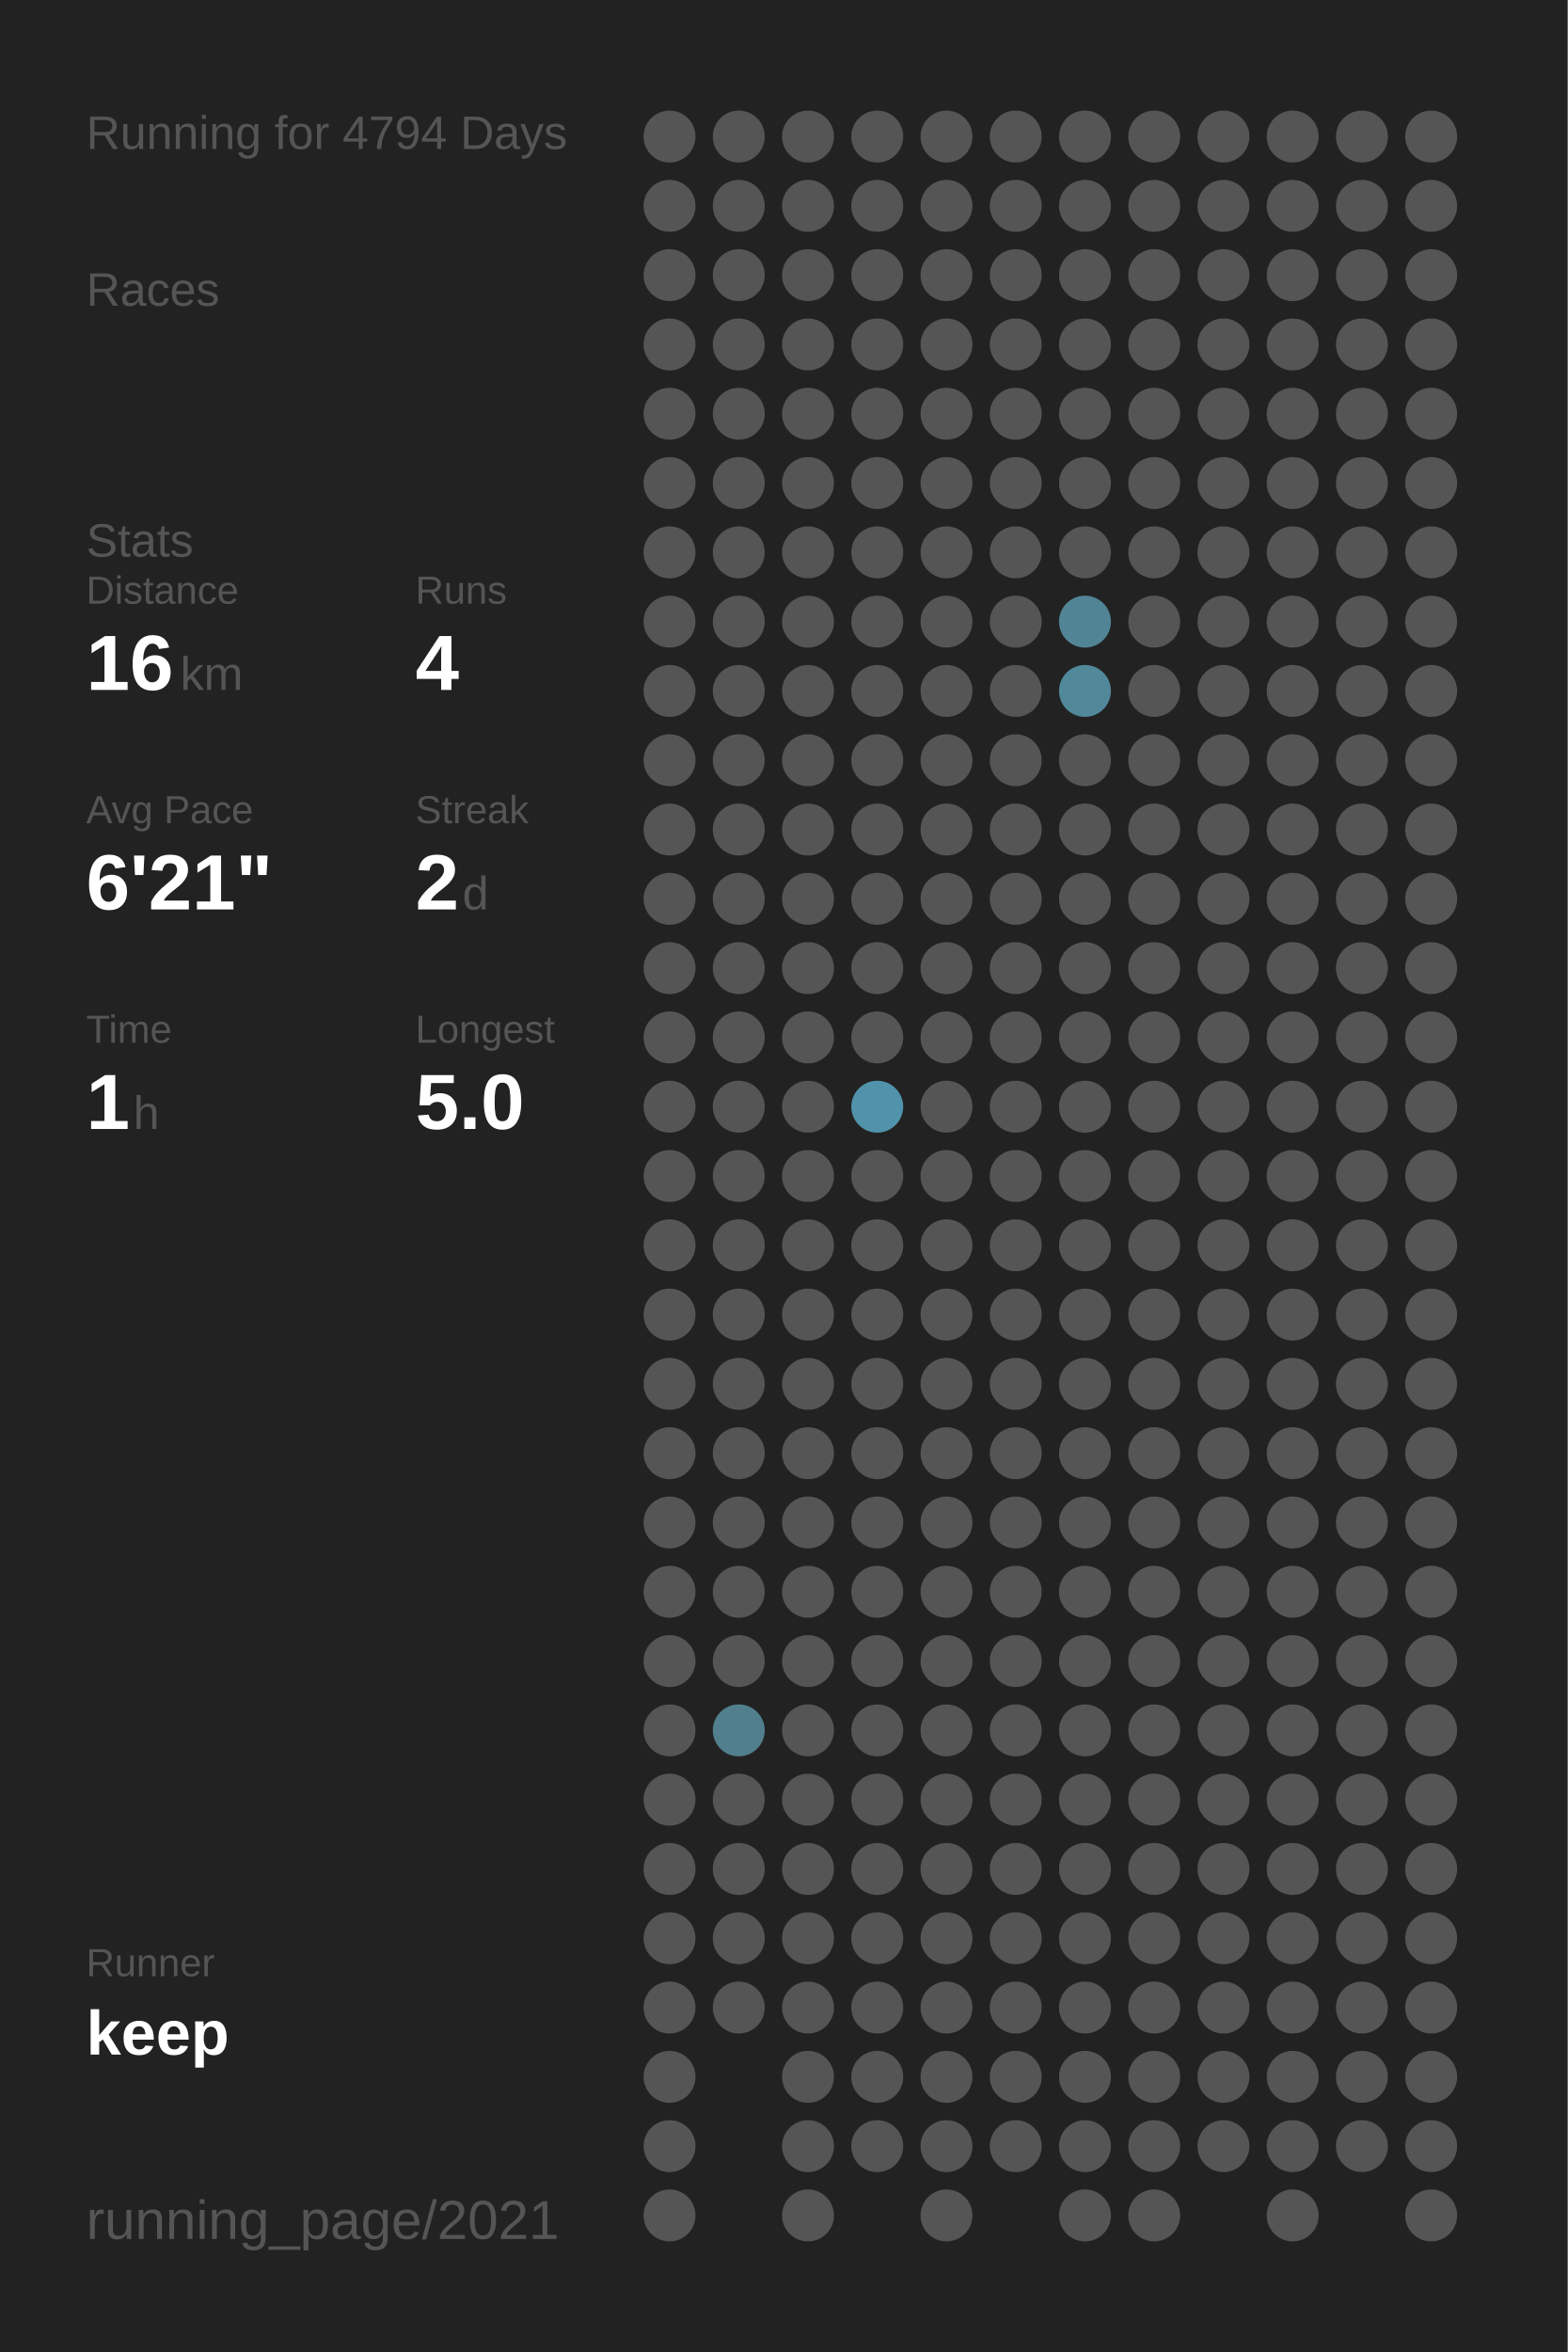
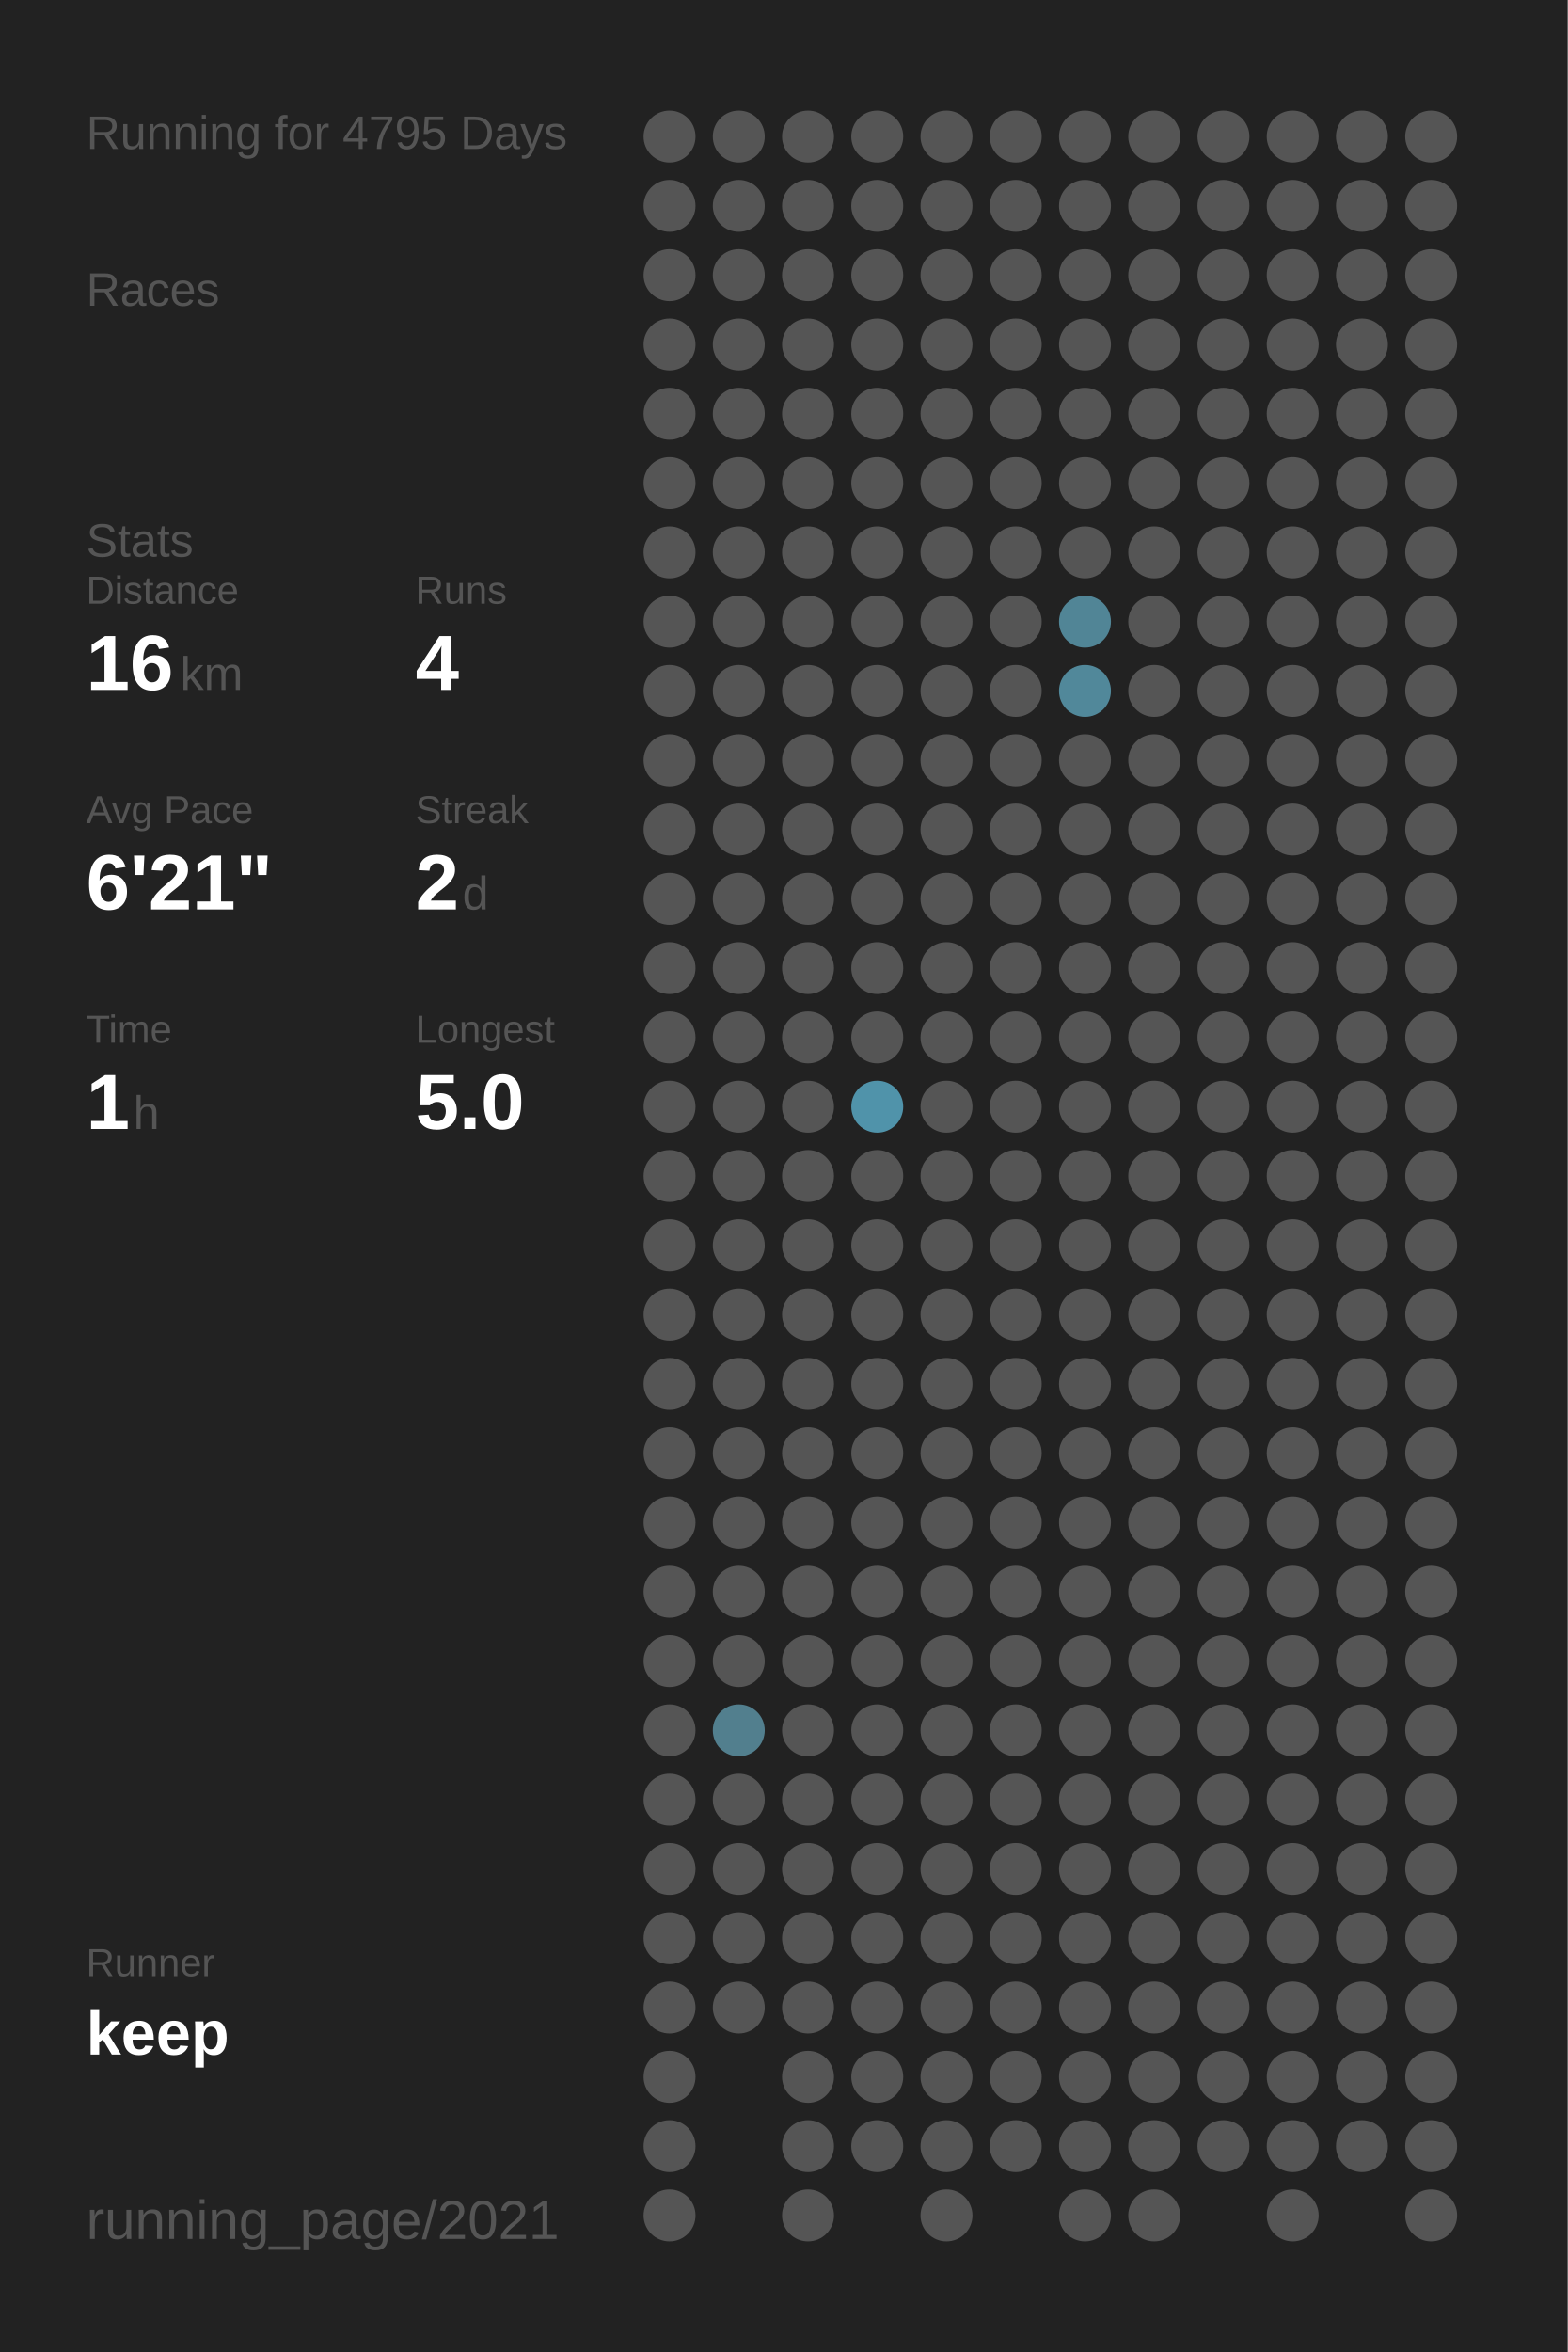
<svg xmlns="http://www.w3.org/2000/svg" baseProfile="full" height="300mm" version="1.1" viewBox="0,0,200,300" width="200mm">
  <defs />
  <rect fill="#222222" height="300" width="200" x="0" y="0" />
-   <text fill="#555555" style="font-size:6px; font-family:Arial;" x="11" y="19">Running for 4794 Days</text>
+   <text fill="#555555" style="font-size:6px; font-family:Arial;" x="11" y="19">Running for 4795 Days</text>
  <text fill="#555555" style="font-size:6px; font-family:Arial;" x="11" y="39">Races</text>
  <text fill="#555555" style="font-size:6px; font-family:Arial;" x="11" y="71">Stats</text>
  <text fill="#555555" style="font-size:5px; font-family:Arial;" x="11" y="77">Distance</text>
  <text fill="#FFFFFF" style="font-size:10px; font-family:Arial; font-weight:bold;" x="11" y="88">16</text>
  <text fill="#555555" style="font-size:6px; font-family:Arial;" x="23" y="88">km</text>
  <text fill="#555555" style="font-size:5px; font-family:Arial;" x="53" y="77">Runs</text>
  <text fill="#FFFFFF" style="font-size:10px; font-family:Arial; font-weight:bold;" x="53" y="88">4</text>
  <text fill="#555555" style="font-size:5px; font-family:Arial;" x="11" y="105">Avg Pace</text>
  <text fill="#FFFFFF" style="font-size:10px; font-family:Arial; font-weight:bold;" x="11" y="116">6'21"</text>
  <text fill="#555555" style="font-size:5px; font-family:Arial;" x="53" y="105">Streak</text>
  <text fill="#FFFFFF" style="font-size:10px; font-family:Arial; font-weight:bold;" x="53" y="116">2</text>
  <text fill="#555555" style="font-size:6px; font-family:Arial;" x="59" y="116">d</text>
  <text fill="#555555" style="font-size:5px; font-family:Arial;" x="11" y="133">Time</text>
  <text fill="#FFFFFF" style="font-size:10px; font-family:Arial; font-weight:bold;" x="11" y="144">1</text>
  <text fill="#555555" style="font-size:6px; font-family:Arial;" x="17" y="144">h</text>
  <text fill="#555555" style="font-size:5px; font-family:Arial;" x="53" y="133">Longest</text>
  <text fill="#FFFFFF" style="font-size:10px; font-family:Arial; font-weight:bold;" x="53" y="144">5.0</text>
  <text fill="#555555" style="font-size:5px; font-family:Arial;" x="11" y="252.065">Runner</text>
  <text fill="#FFFFFF" style="font-size:8px; font-family:Arial; font-weight:bold;" x="11" y="262.065">keep</text>
  <text fill="#555555" style="font-size:7px; font-family:Arial;" x="11" y="285.581">running_page/2021</text>
  <circle cx="85.417" cy="17.419" fill="#555555" r="3.312" />
  <circle cx="85.417" cy="26.258" fill="#555555" r="3.312" />
  <circle cx="85.417" cy="35.097" fill="#555555" r="3.312" />
  <circle cx="85.417" cy="43.935" fill="#555555" r="3.312" />
  <circle cx="85.417" cy="52.774" fill="#555555" r="3.312" />
  <circle cx="85.417" cy="61.613" fill="#555555" r="3.312" />
  <circle cx="85.417" cy="70.452" fill="#555555" r="3.312" />
  <circle cx="85.417" cy="79.29" fill="#555555" r="3.312" />
  <circle cx="85.417" cy="88.129" fill="#555555" r="3.312" />
  <circle cx="85.417" cy="96.968" fill="#555555" r="3.312" />
  <circle cx="85.417" cy="105.806" fill="#555555" r="3.312" />
  <circle cx="85.417" cy="114.645" fill="#555555" r="3.312" />
  <circle cx="85.417" cy="123.484" fill="#555555" r="3.312" />
  <circle cx="85.417" cy="132.323" fill="#555555" r="3.312" />
  <circle cx="85.417" cy="141.161" fill="#555555" r="3.312" />
  <circle cx="85.417" cy="150" fill="#555555" r="3.312" />
  <circle cx="85.417" cy="158.839" fill="#555555" r="3.312" />
  <circle cx="85.417" cy="167.677" fill="#555555" r="3.312" />
  <circle cx="85.417" cy="176.516" fill="#555555" r="3.312" />
  <circle cx="85.417" cy="185.355" fill="#555555" r="3.312" />
  <circle cx="85.417" cy="194.194" fill="#555555" r="3.312" />
  <circle cx="85.417" cy="203.032" fill="#555555" r="3.312" />
  <circle cx="85.417" cy="211.871" fill="#555555" r="3.312" />
  <circle cx="85.417" cy="220.71" fill="#555555" r="3.312" />
  <circle cx="85.417" cy="229.548" fill="#555555" r="3.312" />
  <circle cx="85.417" cy="238.387" fill="#555555" r="3.312" />
  <circle cx="85.417" cy="247.226" fill="#555555" r="3.312" />
  <circle cx="85.417" cy="256.065" fill="#555555" r="3.312" />
  <circle cx="85.417" cy="264.903" fill="#555555" r="3.312" />
  <circle cx="85.417" cy="273.742" fill="#555555" r="3.312" />
  <circle cx="85.417" cy="282.581" fill="#555555" r="3.312" />
  <circle cx="94.25" cy="17.419" fill="#555555" r="3.312" />
  <circle cx="94.25" cy="26.258" fill="#555555" r="3.312" />
  <circle cx="94.25" cy="35.097" fill="#555555" r="3.312" />
  <circle cx="94.25" cy="43.935" fill="#555555" r="3.312" />
  <circle cx="94.25" cy="52.774" fill="#555555" r="3.312" />
  <circle cx="94.25" cy="61.613" fill="#555555" r="3.312" />
  <circle cx="94.25" cy="70.452" fill="#555555" r="3.312" />
  <circle cx="94.25" cy="79.29" fill="#555555" r="3.312" />
  <circle cx="94.25" cy="88.129" fill="#555555" r="3.312" />
  <circle cx="94.25" cy="96.968" fill="#555555" r="3.312" />
  <circle cx="94.25" cy="105.806" fill="#555555" r="3.312" />
  <circle cx="94.25" cy="114.645" fill="#555555" r="3.312" />
  <circle cx="94.25" cy="123.484" fill="#555555" r="3.312" />
  <circle cx="94.25" cy="132.323" fill="#555555" r="3.312" />
  <circle cx="94.25" cy="141.161" fill="#555555" r="3.312" />
  <circle cx="94.25" cy="150" fill="#555555" r="3.312" />
  <circle cx="94.25" cy="158.839" fill="#555555" r="3.312" />
  <circle cx="94.25" cy="167.677" fill="#555555" r="3.312" />
  <circle cx="94.25" cy="176.516" fill="#555555" r="3.312" />
  <circle cx="94.25" cy="185.355" fill="#555555" r="3.312" />
  <circle cx="94.25" cy="194.194" fill="#555555" r="3.312" />
  <circle cx="94.25" cy="203.032" fill="#555555" r="3.312" />
  <circle cx="94.25" cy="211.871" fill="#555555" r="3.312" />
  <circle cx="94.25" cy="220.71" fill="#527f8e" r="3.312" />
  <circle cx="94.25" cy="229.548" fill="#555555" r="3.312" />
  <circle cx="94.25" cy="238.387" fill="#555555" r="3.312" />
  <circle cx="94.25" cy="247.226" fill="#555555" r="3.312" />
  <circle cx="94.25" cy="256.065" fill="#555555" r="3.312" />
  <circle cx="103.083" cy="17.419" fill="#555555" r="3.312" />
  <circle cx="103.083" cy="26.258" fill="#555555" r="3.312" />
  <circle cx="103.083" cy="35.097" fill="#555555" r="3.312" />
  <circle cx="103.083" cy="43.935" fill="#555555" r="3.312" />
  <circle cx="103.083" cy="52.774" fill="#555555" r="3.312" />
  <circle cx="103.083" cy="61.613" fill="#555555" r="3.312" />
  <circle cx="103.083" cy="70.452" fill="#555555" r="3.312" />
  <circle cx="103.083" cy="79.29" fill="#555555" r="3.312" />
  <circle cx="103.083" cy="88.129" fill="#555555" r="3.312" />
  <circle cx="103.083" cy="96.968" fill="#555555" r="3.312" />
  <circle cx="103.083" cy="105.806" fill="#555555" r="3.312" />
  <circle cx="103.083" cy="114.645" fill="#555555" r="3.312" />
  <circle cx="103.083" cy="123.484" fill="#555555" r="3.312" />
  <circle cx="103.083" cy="132.323" fill="#555555" r="3.312" />
  <circle cx="103.083" cy="141.161" fill="#555555" r="3.312" />
  <circle cx="103.083" cy="150" fill="#555555" r="3.312" />
  <circle cx="103.083" cy="158.839" fill="#555555" r="3.312" />
  <circle cx="103.083" cy="167.677" fill="#555555" r="3.312" />
  <circle cx="103.083" cy="176.516" fill="#555555" r="3.312" />
  <circle cx="103.083" cy="185.355" fill="#555555" r="3.312" />
  <circle cx="103.083" cy="194.194" fill="#555555" r="3.312" />
  <circle cx="103.083" cy="203.032" fill="#555555" r="3.312" />
  <circle cx="103.083" cy="211.871" fill="#555555" r="3.312" />
  <circle cx="103.083" cy="220.71" fill="#555555" r="3.312" />
  <circle cx="103.083" cy="229.548" fill="#555555" r="3.312" />
  <circle cx="103.083" cy="238.387" fill="#555555" r="3.312" />
  <circle cx="103.083" cy="247.226" fill="#555555" r="3.312" />
  <circle cx="103.083" cy="256.065" fill="#555555" r="3.312" />
  <circle cx="103.083" cy="264.903" fill="#555555" r="3.312" />
  <circle cx="103.083" cy="273.742" fill="#555555" r="3.312" />
  <circle cx="103.083" cy="282.581" fill="#555555" r="3.312" />
  <circle cx="111.917" cy="17.419" fill="#555555" r="3.312" />
  <circle cx="111.917" cy="26.258" fill="#555555" r="3.312" />
  <circle cx="111.917" cy="35.097" fill="#555555" r="3.312" />
  <circle cx="111.917" cy="43.935" fill="#555555" r="3.312" />
  <circle cx="111.917" cy="52.774" fill="#555555" r="3.312" />
  <circle cx="111.917" cy="61.613" fill="#555555" r="3.312" />
  <circle cx="111.917" cy="70.452" fill="#555555" r="3.312" />
  <circle cx="111.917" cy="79.29" fill="#555555" r="3.312" />
  <circle cx="111.917" cy="88.129" fill="#555555" r="3.312" />
  <circle cx="111.917" cy="96.968" fill="#555555" r="3.312" />
  <circle cx="111.917" cy="105.806" fill="#555555" r="3.312" />
  <circle cx="111.917" cy="114.645" fill="#555555" r="3.312" />
  <circle cx="111.917" cy="123.484" fill="#555555" r="3.312" />
  <circle cx="111.917" cy="132.323" fill="#555555" r="3.312" />
  <circle cx="111.917" cy="141.161" fill="#5093aa" r="3.312" />
  <circle cx="111.917" cy="150" fill="#555555" r="3.312" />
  <circle cx="111.917" cy="158.839" fill="#555555" r="3.312" />
  <circle cx="111.917" cy="167.677" fill="#555555" r="3.312" />
  <circle cx="111.917" cy="176.516" fill="#555555" r="3.312" />
  <circle cx="111.917" cy="185.355" fill="#555555" r="3.312" />
  <circle cx="111.917" cy="194.194" fill="#555555" r="3.312" />
  <circle cx="111.917" cy="203.032" fill="#555555" r="3.312" />
  <circle cx="111.917" cy="211.871" fill="#555555" r="3.312" />
  <circle cx="111.917" cy="220.71" fill="#555555" r="3.312" />
  <circle cx="111.917" cy="229.548" fill="#555555" r="3.312" />
  <circle cx="111.917" cy="238.387" fill="#555555" r="3.312" />
  <circle cx="111.917" cy="247.226" fill="#555555" r="3.312" />
  <circle cx="111.917" cy="256.065" fill="#555555" r="3.312" />
  <circle cx="111.917" cy="264.903" fill="#555555" r="3.312" />
  <circle cx="111.917" cy="273.742" fill="#555555" r="3.312" />
  <circle cx="120.75" cy="17.419" fill="#555555" r="3.312" />
  <circle cx="120.75" cy="26.258" fill="#555555" r="3.312" />
  <circle cx="120.75" cy="35.097" fill="#555555" r="3.312" />
  <circle cx="120.75" cy="43.935" fill="#555555" r="3.312" />
  <circle cx="120.75" cy="52.774" fill="#555555" r="3.312" />
  <circle cx="120.75" cy="61.613" fill="#555555" r="3.312" />
  <circle cx="120.75" cy="70.452" fill="#555555" r="3.312" />
  <circle cx="120.75" cy="79.29" fill="#555555" r="3.312" />
  <circle cx="120.75" cy="88.129" fill="#555555" r="3.312" />
  <circle cx="120.75" cy="96.968" fill="#555555" r="3.312" />
  <circle cx="120.75" cy="105.806" fill="#555555" r="3.312" />
  <circle cx="120.75" cy="114.645" fill="#555555" r="3.312" />
  <circle cx="120.75" cy="123.484" fill="#555555" r="3.312" />
  <circle cx="120.75" cy="132.323" fill="#555555" r="3.312" />
  <circle cx="120.75" cy="141.161" fill="#555555" r="3.312" />
  <circle cx="120.75" cy="150" fill="#555555" r="3.312" />
  <circle cx="120.75" cy="158.839" fill="#555555" r="3.312" />
  <circle cx="120.75" cy="167.677" fill="#555555" r="3.312" />
  <circle cx="120.75" cy="176.516" fill="#555555" r="3.312" />
  <circle cx="120.75" cy="185.355" fill="#555555" r="3.312" />
  <circle cx="120.75" cy="194.194" fill="#555555" r="3.312" />
  <circle cx="120.75" cy="203.032" fill="#555555" r="3.312" />
  <circle cx="120.75" cy="211.871" fill="#555555" r="3.312" />
  <circle cx="120.75" cy="220.71" fill="#555555" r="3.312" />
  <circle cx="120.75" cy="229.548" fill="#555555" r="3.312" />
  <circle cx="120.75" cy="238.387" fill="#555555" r="3.312" />
  <circle cx="120.75" cy="247.226" fill="#555555" r="3.312" />
  <circle cx="120.75" cy="256.065" fill="#555555" r="3.312" />
  <circle cx="120.75" cy="264.903" fill="#555555" r="3.312" />
  <circle cx="120.75" cy="273.742" fill="#555555" r="3.312" />
  <circle cx="120.75" cy="282.581" fill="#555555" r="3.312" />
  <circle cx="129.583" cy="17.419" fill="#555555" r="3.312" />
  <circle cx="129.583" cy="26.258" fill="#555555" r="3.312" />
  <circle cx="129.583" cy="35.097" fill="#555555" r="3.312" />
  <circle cx="129.583" cy="43.935" fill="#555555" r="3.312" />
  <circle cx="129.583" cy="52.774" fill="#555555" r="3.312" />
  <circle cx="129.583" cy="61.613" fill="#555555" r="3.312" />
  <circle cx="129.583" cy="70.452" fill="#555555" r="3.312" />
  <circle cx="129.583" cy="79.29" fill="#555555" r="3.312" />
  <circle cx="129.583" cy="88.129" fill="#555555" r="3.312" />
  <circle cx="129.583" cy="96.968" fill="#555555" r="3.312" />
  <circle cx="129.583" cy="105.806" fill="#555555" r="3.312" />
  <circle cx="129.583" cy="114.645" fill="#555555" r="3.312" />
  <circle cx="129.583" cy="123.484" fill="#555555" r="3.312" />
  <circle cx="129.583" cy="132.323" fill="#555555" r="3.312" />
  <circle cx="129.583" cy="141.161" fill="#555555" r="3.312" />
  <circle cx="129.583" cy="150" fill="#555555" r="3.312" />
  <circle cx="129.583" cy="158.839" fill="#555555" r="3.312" />
  <circle cx="129.583" cy="167.677" fill="#555555" r="3.312" />
  <circle cx="129.583" cy="176.516" fill="#555555" r="3.312" />
  <circle cx="129.583" cy="185.355" fill="#555555" r="3.312" />
  <circle cx="129.583" cy="194.194" fill="#555555" r="3.312" />
  <circle cx="129.583" cy="203.032" fill="#555555" r="3.312" />
  <circle cx="129.583" cy="211.871" fill="#555555" r="3.312" />
  <circle cx="129.583" cy="220.71" fill="#555555" r="3.312" />
  <circle cx="129.583" cy="229.548" fill="#555555" r="3.312" />
  <circle cx="129.583" cy="238.387" fill="#555555" r="3.312" />
  <circle cx="129.583" cy="247.226" fill="#555555" r="3.312" />
  <circle cx="129.583" cy="256.065" fill="#555555" r="3.312" />
  <circle cx="129.583" cy="264.903" fill="#555555" r="3.312" />
  <circle cx="129.583" cy="273.742" fill="#555555" r="3.312" />
  <circle cx="138.417" cy="17.419" fill="#555555" r="3.312" />
  <circle cx="138.417" cy="26.258" fill="#555555" r="3.312" />
  <circle cx="138.417" cy="35.097" fill="#555555" r="3.312" />
  <circle cx="138.417" cy="43.935" fill="#555555" r="3.312" />
  <circle cx="138.417" cy="52.774" fill="#555555" r="3.312" />
  <circle cx="138.417" cy="61.613" fill="#555555" r="3.312" />
  <circle cx="138.417" cy="70.452" fill="#555555" r="3.312" />
  <circle cx="138.417" cy="79.29" fill="#518596" r="3.312" />
  <circle cx="138.417" cy="88.129" fill="#51889a" r="3.312" />
  <circle cx="138.417" cy="96.968" fill="#555555" r="3.312" />
  <circle cx="138.417" cy="105.806" fill="#555555" r="3.312" />
  <circle cx="138.417" cy="114.645" fill="#555555" r="3.312" />
  <circle cx="138.417" cy="123.484" fill="#555555" r="3.312" />
  <circle cx="138.417" cy="132.323" fill="#555555" r="3.312" />
  <circle cx="138.417" cy="141.161" fill="#555555" r="3.312" />
  <circle cx="138.417" cy="150" fill="#555555" r="3.312" />
  <circle cx="138.417" cy="158.839" fill="#555555" r="3.312" />
  <circle cx="138.417" cy="167.677" fill="#555555" r="3.312" />
  <circle cx="138.417" cy="176.516" fill="#555555" r="3.312" />
  <circle cx="138.417" cy="185.355" fill="#555555" r="3.312" />
  <circle cx="138.417" cy="194.194" fill="#555555" r="3.312" />
  <circle cx="138.417" cy="203.032" fill="#555555" r="3.312" />
  <circle cx="138.417" cy="211.871" fill="#555555" r="3.312" />
  <circle cx="138.417" cy="220.71" fill="#555555" r="3.312" />
  <circle cx="138.417" cy="229.548" fill="#555555" r="3.312" />
  <circle cx="138.417" cy="238.387" fill="#555555" r="3.312" />
  <circle cx="138.417" cy="247.226" fill="#555555" r="3.312" />
  <circle cx="138.417" cy="256.065" fill="#555555" r="3.312" />
  <circle cx="138.417" cy="264.903" fill="#555555" r="3.312" />
  <circle cx="138.417" cy="273.742" fill="#555555" r="3.312" />
  <circle cx="138.417" cy="282.581" fill="#555555" r="3.312" />
  <circle cx="147.25" cy="17.419" fill="#555555" r="3.312" />
  <circle cx="147.25" cy="26.258" fill="#555555" r="3.312" />
  <circle cx="147.25" cy="35.097" fill="#555555" r="3.312" />
  <circle cx="147.25" cy="43.935" fill="#555555" r="3.312" />
  <circle cx="147.25" cy="52.774" fill="#555555" r="3.312" />
  <circle cx="147.25" cy="61.613" fill="#555555" r="3.312" />
  <circle cx="147.25" cy="70.452" fill="#555555" r="3.312" />
  <circle cx="147.25" cy="79.29" fill="#555555" r="3.312" />
  <circle cx="147.25" cy="88.129" fill="#555555" r="3.312" />
  <circle cx="147.25" cy="96.968" fill="#555555" r="3.312" />
  <circle cx="147.25" cy="105.806" fill="#555555" r="3.312" />
  <circle cx="147.25" cy="114.645" fill="#555555" r="3.312" />
  <circle cx="147.25" cy="123.484" fill="#555555" r="3.312" />
  <circle cx="147.25" cy="132.323" fill="#555555" r="3.312" />
  <circle cx="147.25" cy="141.161" fill="#555555" r="3.312" />
  <circle cx="147.25" cy="150" fill="#555555" r="3.312" />
  <circle cx="147.25" cy="158.839" fill="#555555" r="3.312" />
  <circle cx="147.25" cy="167.677" fill="#555555" r="3.312" />
  <circle cx="147.25" cy="176.516" fill="#555555" r="3.312" />
  <circle cx="147.25" cy="185.355" fill="#555555" r="3.312" />
  <circle cx="147.25" cy="194.194" fill="#555555" r="3.312" />
  <circle cx="147.25" cy="203.032" fill="#555555" r="3.312" />
  <circle cx="147.25" cy="211.871" fill="#555555" r="3.312" />
  <circle cx="147.25" cy="220.71" fill="#555555" r="3.312" />
  <circle cx="147.25" cy="229.548" fill="#555555" r="3.312" />
  <circle cx="147.25" cy="238.387" fill="#555555" r="3.312" />
  <circle cx="147.25" cy="247.226" fill="#555555" r="3.312" />
  <circle cx="147.25" cy="256.065" fill="#555555" r="3.312" />
  <circle cx="147.25" cy="264.903" fill="#555555" r="3.312" />
  <circle cx="147.25" cy="273.742" fill="#555555" r="3.312" />
  <circle cx="147.25" cy="282.581" fill="#555555" r="3.312" />
  <circle cx="156.083" cy="17.419" fill="#555555" r="3.312" />
  <circle cx="156.083" cy="26.258" fill="#555555" r="3.312" />
  <circle cx="156.083" cy="35.097" fill="#555555" r="3.312" />
  <circle cx="156.083" cy="43.935" fill="#555555" r="3.312" />
  <circle cx="156.083" cy="52.774" fill="#555555" r="3.312" />
  <circle cx="156.083" cy="61.613" fill="#555555" r="3.312" />
  <circle cx="156.083" cy="70.452" fill="#555555" r="3.312" />
  <circle cx="156.083" cy="79.29" fill="#555555" r="3.312" />
  <circle cx="156.083" cy="88.129" fill="#555555" r="3.312" />
  <circle cx="156.083" cy="96.968" fill="#555555" r="3.312" />
  <circle cx="156.083" cy="105.806" fill="#555555" r="3.312" />
  <circle cx="156.083" cy="114.645" fill="#555555" r="3.312" />
  <circle cx="156.083" cy="123.484" fill="#555555" r="3.312" />
  <circle cx="156.083" cy="132.323" fill="#555555" r="3.312" />
  <circle cx="156.083" cy="141.161" fill="#555555" r="3.312" />
  <circle cx="156.083" cy="150" fill="#555555" r="3.312" />
  <circle cx="156.083" cy="158.839" fill="#555555" r="3.312" />
  <circle cx="156.083" cy="167.677" fill="#555555" r="3.312" />
  <circle cx="156.083" cy="176.516" fill="#555555" r="3.312" />
  <circle cx="156.083" cy="185.355" fill="#555555" r="3.312" />
  <circle cx="156.083" cy="194.194" fill="#555555" r="3.312" />
  <circle cx="156.083" cy="203.032" fill="#555555" r="3.312" />
  <circle cx="156.083" cy="211.871" fill="#555555" r="3.312" />
  <circle cx="156.083" cy="220.71" fill="#555555" r="3.312" />
  <circle cx="156.083" cy="229.548" fill="#555555" r="3.312" />
  <circle cx="156.083" cy="238.387" fill="#555555" r="3.312" />
  <circle cx="156.083" cy="247.226" fill="#555555" r="3.312" />
  <circle cx="156.083" cy="256.065" fill="#555555" r="3.312" />
  <circle cx="156.083" cy="264.903" fill="#555555" r="3.312" />
  <circle cx="156.083" cy="273.742" fill="#555555" r="3.312" />
  <circle cx="164.917" cy="17.419" fill="#555555" r="3.312" />
  <circle cx="164.917" cy="26.258" fill="#555555" r="3.312" />
  <circle cx="164.917" cy="35.097" fill="#555555" r="3.312" />
  <circle cx="164.917" cy="43.935" fill="#555555" r="3.312" />
  <circle cx="164.917" cy="52.774" fill="#555555" r="3.312" />
  <circle cx="164.917" cy="61.613" fill="#555555" r="3.312" />
  <circle cx="164.917" cy="70.452" fill="#555555" r="3.312" />
  <circle cx="164.917" cy="79.29" fill="#555555" r="3.312" />
  <circle cx="164.917" cy="88.129" fill="#555555" r="3.312" />
  <circle cx="164.917" cy="96.968" fill="#555555" r="3.312" />
  <circle cx="164.917" cy="105.806" fill="#555555" r="3.312" />
  <circle cx="164.917" cy="114.645" fill="#555555" r="3.312" />
  <circle cx="164.917" cy="123.484" fill="#555555" r="3.312" />
  <circle cx="164.917" cy="132.323" fill="#555555" r="3.312" />
  <circle cx="164.917" cy="141.161" fill="#555555" r="3.312" />
  <circle cx="164.917" cy="150" fill="#555555" r="3.312" />
  <circle cx="164.917" cy="158.839" fill="#555555" r="3.312" />
  <circle cx="164.917" cy="167.677" fill="#555555" r="3.312" />
  <circle cx="164.917" cy="176.516" fill="#555555" r="3.312" />
  <circle cx="164.917" cy="185.355" fill="#555555" r="3.312" />
  <circle cx="164.917" cy="194.194" fill="#555555" r="3.312" />
  <circle cx="164.917" cy="203.032" fill="#555555" r="3.312" />
  <circle cx="164.917" cy="211.871" fill="#555555" r="3.312" />
  <circle cx="164.917" cy="220.71" fill="#555555" r="3.312" />
  <circle cx="164.917" cy="229.548" fill="#555555" r="3.312" />
  <circle cx="164.917" cy="238.387" fill="#555555" r="3.312" />
  <circle cx="164.917" cy="247.226" fill="#555555" r="3.312" />
  <circle cx="164.917" cy="256.065" fill="#555555" r="3.312" />
  <circle cx="164.917" cy="264.903" fill="#555555" r="3.312" />
  <circle cx="164.917" cy="273.742" fill="#555555" r="3.312" />
  <circle cx="164.917" cy="282.581" fill="#555555" r="3.312" />
  <circle cx="173.75" cy="17.419" fill="#555555" r="3.312" />
  <circle cx="173.75" cy="26.258" fill="#555555" r="3.312" />
  <circle cx="173.75" cy="35.097" fill="#555555" r="3.312" />
  <circle cx="173.75" cy="43.935" fill="#555555" r="3.312" />
  <circle cx="173.75" cy="52.774" fill="#555555" r="3.312" />
  <circle cx="173.75" cy="61.613" fill="#555555" r="3.312" />
  <circle cx="173.75" cy="70.452" fill="#555555" r="3.312" />
  <circle cx="173.75" cy="79.29" fill="#555555" r="3.312" />
  <circle cx="173.75" cy="88.129" fill="#555555" r="3.312" />
  <circle cx="173.75" cy="96.968" fill="#555555" r="3.312" />
  <circle cx="173.75" cy="105.806" fill="#555555" r="3.312" />
  <circle cx="173.75" cy="114.645" fill="#555555" r="3.312" />
  <circle cx="173.75" cy="123.484" fill="#555555" r="3.312" />
  <circle cx="173.75" cy="132.323" fill="#555555" r="3.312" />
  <circle cx="173.75" cy="141.161" fill="#555555" r="3.312" />
  <circle cx="173.75" cy="150" fill="#555555" r="3.312" />
  <circle cx="173.75" cy="158.839" fill="#555555" r="3.312" />
  <circle cx="173.75" cy="167.677" fill="#555555" r="3.312" />
  <circle cx="173.75" cy="176.516" fill="#555555" r="3.312" />
  <circle cx="173.75" cy="185.355" fill="#555555" r="3.312" />
  <circle cx="173.75" cy="194.194" fill="#555555" r="3.312" />
  <circle cx="173.75" cy="203.032" fill="#555555" r="3.312" />
  <circle cx="173.75" cy="211.871" fill="#555555" r="3.312" />
  <circle cx="173.75" cy="220.71" fill="#555555" r="3.312" />
  <circle cx="173.75" cy="229.548" fill="#555555" r="3.312" />
  <circle cx="173.75" cy="238.387" fill="#555555" r="3.312" />
  <circle cx="173.75" cy="247.226" fill="#555555" r="3.312" />
  <circle cx="173.75" cy="256.065" fill="#555555" r="3.312" />
  <circle cx="173.75" cy="264.903" fill="#555555" r="3.312" />
  <circle cx="173.75" cy="273.742" fill="#555555" r="3.312" />
  <circle cx="182.583" cy="17.419" fill="#555555" r="3.312" />
  <circle cx="182.583" cy="26.258" fill="#555555" r="3.312" />
  <circle cx="182.583" cy="35.097" fill="#555555" r="3.312" />
  <circle cx="182.583" cy="43.935" fill="#555555" r="3.312" />
  <circle cx="182.583" cy="52.774" fill="#555555" r="3.312" />
  <circle cx="182.583" cy="61.613" fill="#555555" r="3.312" />
  <circle cx="182.583" cy="70.452" fill="#555555" r="3.312" />
  <circle cx="182.583" cy="79.29" fill="#555555" r="3.312" />
  <circle cx="182.583" cy="88.129" fill="#555555" r="3.312" />
  <circle cx="182.583" cy="96.968" fill="#555555" r="3.312" />
  <circle cx="182.583" cy="105.806" fill="#555555" r="3.312" />
  <circle cx="182.583" cy="114.645" fill="#555555" r="3.312" />
  <circle cx="182.583" cy="123.484" fill="#555555" r="3.312" />
  <circle cx="182.583" cy="132.323" fill="#555555" r="3.312" />
  <circle cx="182.583" cy="141.161" fill="#555555" r="3.312" />
  <circle cx="182.583" cy="150" fill="#555555" r="3.312" />
  <circle cx="182.583" cy="158.839" fill="#555555" r="3.312" />
  <circle cx="182.583" cy="167.677" fill="#555555" r="3.312" />
  <circle cx="182.583" cy="176.516" fill="#555555" r="3.312" />
  <circle cx="182.583" cy="185.355" fill="#555555" r="3.312" />
  <circle cx="182.583" cy="194.194" fill="#555555" r="3.312" />
  <circle cx="182.583" cy="203.032" fill="#555555" r="3.312" />
  <circle cx="182.583" cy="211.871" fill="#555555" r="3.312" />
  <circle cx="182.583" cy="220.71" fill="#555555" r="3.312" />
  <circle cx="182.583" cy="229.548" fill="#555555" r="3.312" />
  <circle cx="182.583" cy="238.387" fill="#555555" r="3.312" />
  <circle cx="182.583" cy="247.226" fill="#555555" r="3.312" />
  <circle cx="182.583" cy="256.065" fill="#555555" r="3.312" />
  <circle cx="182.583" cy="264.903" fill="#555555" r="3.312" />
  <circle cx="182.583" cy="273.742" fill="#555555" r="3.312" />
  <circle cx="182.583" cy="282.581" fill="#555555" r="3.312" />
</svg>
